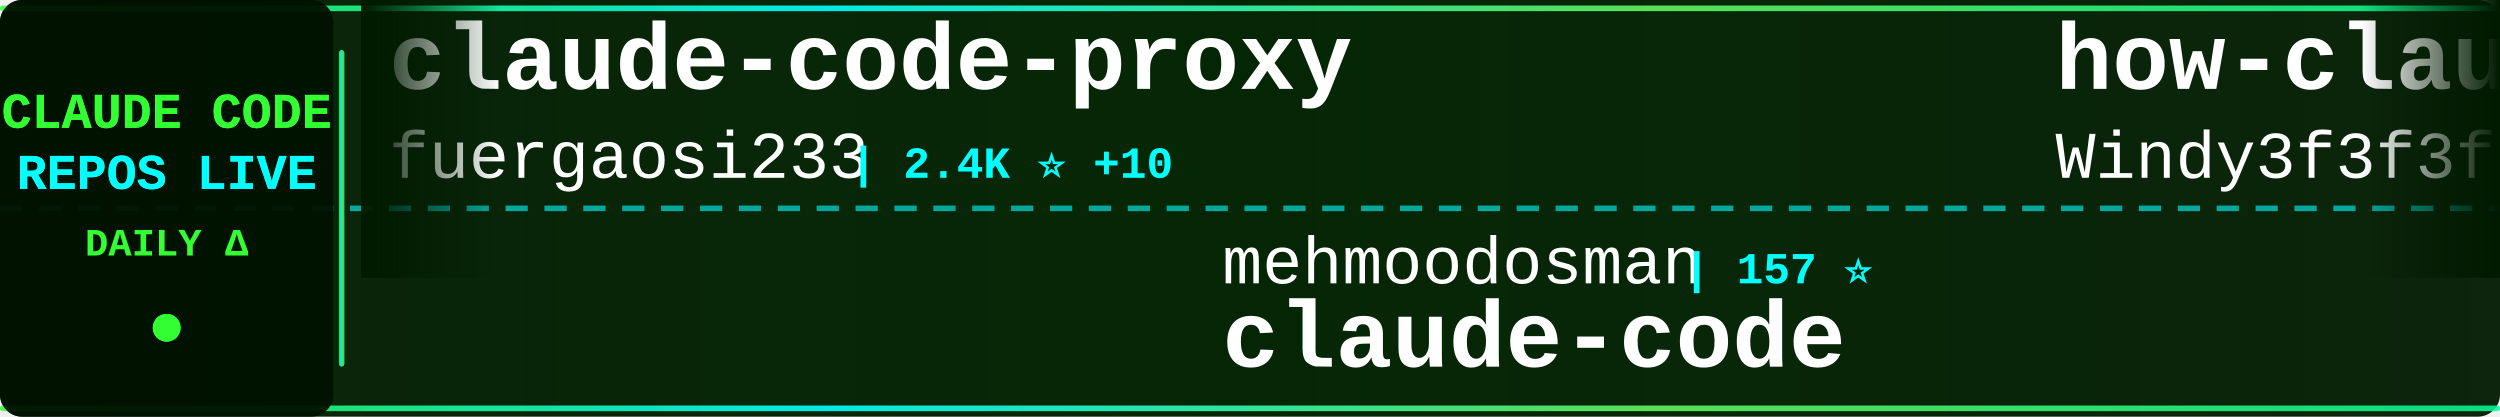
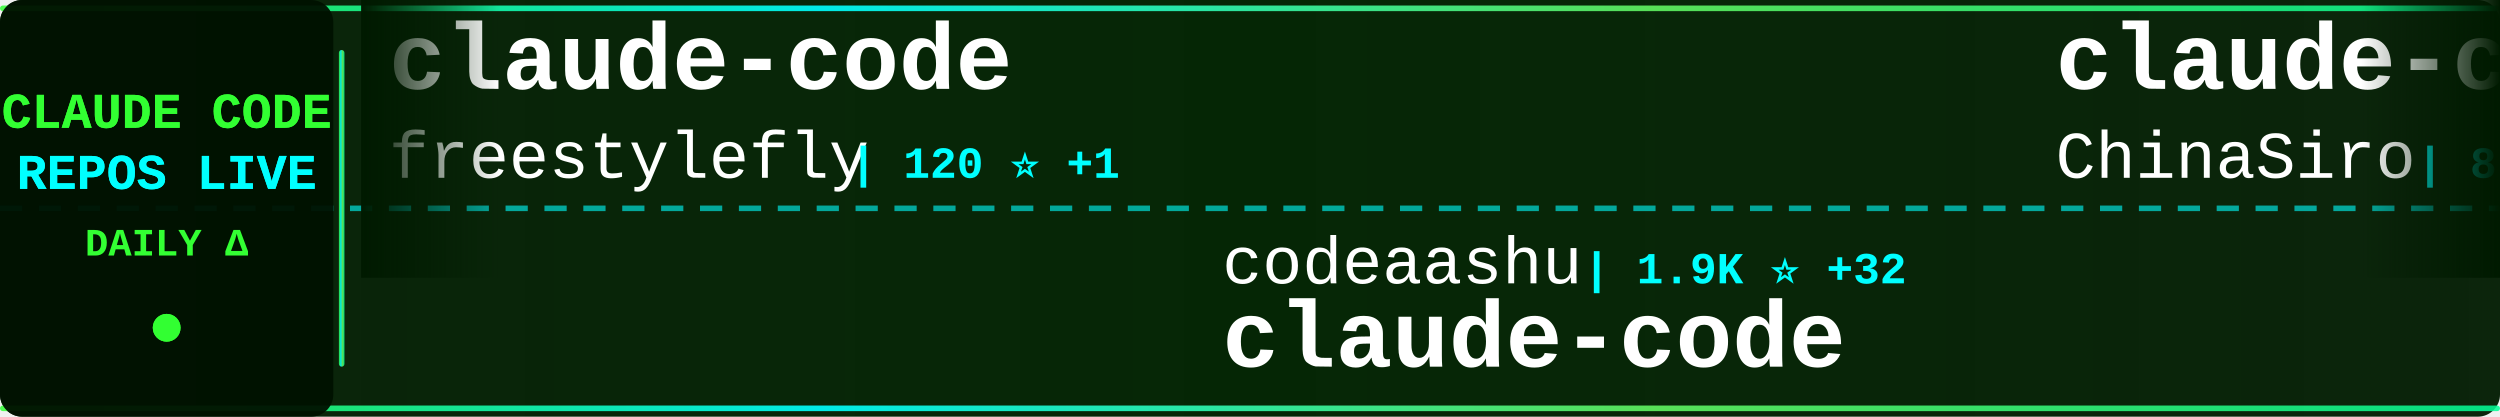
<svg xmlns="http://www.w3.org/2000/svg" width="900" height="150">
  <defs>
    <linearGradient id="tickerBg" x1="0%" y1="0%" x2="100%" y2="0%">
      <stop offset="0%" style="stop-color:#001a00;stop-opacity:0.95" />
      <stop offset="50%" style="stop-color:#002200;stop-opacity:0.98" />
      <stop offset="100%" style="stop-color:#001a00;stop-opacity:0.95" />
    </linearGradient>
    <linearGradient id="borderGrad" x1="0%" y1="0%" x2="100%" y2="0%">
      <stop offset="0%" style="stop-color:#33ff33;stop-opacity:0.85">
        <animate attributeName="stop-opacity" values="0.85;1;0.85" dur="2s" repeatCount="indefinite" />
      </stop>
      <stop offset="33%" style="stop-color:#00ffff;stop-opacity:0.9">
        <animate attributeName="stop-opacity" values="0.9;1;0.9" dur="2.2s" repeatCount="indefinite" />
      </stop>
      <stop offset="66%" style="stop-color:#66ff66;stop-opacity:0.85">
        <animate attributeName="stop-opacity" values="0.85;1;0.85" dur="1.8s" repeatCount="indefinite" />
      </stop>
      <stop offset="100%" style="stop-color:#00ff99;stop-opacity:0.85">
        <animate attributeName="stop-opacity" values="0.85;1;0.85" dur="2s" repeatCount="indefinite" />
      </stop>
    </linearGradient>
    <filter id="textGlow">
      <feGaussianBlur stdDeviation="0.1" result="coloredBlur" />
      <feMerge>
        <feMergeNode in="coloredBlur" />
        <feMergeNode in="SourceGraphic" />
      </feMerge>
    </filter>
    <filter id="metricGlow">
      <feGaussianBlur stdDeviation="0.2" result="coloredBlur" />
      <feMerge>
        <feMergeNode in="coloredBlur" />
        <feMergeNode in="SourceGraphic" />
      </feMerge>
    </filter>
    <linearGradient id="leftFade" x1="0%" y1="0%" x2="100%" y2="0%">
      <stop offset="0%" style="stop-color:#001a00;stop-opacity:1" />
      <stop offset="100%" style="stop-color:#001a00;stop-opacity:0" />
    </linearGradient>
    <linearGradient id="rightFade" x1="0%" y1="0%" x2="100%" y2="0%">
      <stop offset="0%" style="stop-color:#001a00;stop-opacity:0" />
      <stop offset="100%" style="stop-color:#001a00;stop-opacity:1" />
    </linearGradient>
  </defs>
  <rect width="900" height="150" fill="url(#tickerBg)" rx="8" />
  <rect x="0" y="2" width="900" height="2" fill="url(#borderGrad)" rx="1" />
  <rect x="0" y="146" width="900" height="2" fill="url(#borderGrad)" rx="1" />
  <line x1="0" y1="75" x2="900" y2="75" stroke="#00ffff" stroke-width="2" stroke-dasharray="8 6" opacity="0.6" />
  <rect x="0" y="0" width="120" height="150" fill="#001100" opacity="0.95" rx="8" />
  <text x="60" y="46" font-family="'Courier New', monospace" font-size="18" font-weight="bold" fill="#33ff33" text-anchor="middle" filter="url(#textGlow)">
    CLAUDE CODE
  </text>
  <text x="60" y="68" font-family="'Courier New', monospace" font-size="18" font-weight="bold" fill="#00ffff" text-anchor="middle" filter="url(#textGlow)">
    REPOS LIVE
  </text>
  <text x="60" y="92" font-family="'Courier New', monospace" font-size="14" font-weight="bold" fill="#33ff33" text-anchor="middle">
    DAILY Δ
  </text>
  <circle cx="60" cy="118" r="5" fill="#33ff33" filter="url(#metricGlow)">
    <animate attributeName="r" values="4;6;4" dur="1.5s" repeatCount="indefinite" />
    <animate attributeName="opacity" values="0.6;1;0.6" dur="1.5s" repeatCount="indefinite" />
  </circle>
  <rect x="122" y="18" width="2" height="114" fill="url(#borderGrad)" rx="1" />
  <clipPath id="tickerClip">
    <rect x="130" y="0" width="770" height="150" />
  </clipPath>
  <g clip-path="url(#tickerClip)">
    <g id="tickerItems">
      <animateTransform attributeName="transform" attributeType="XML" type="translate" from="0 0" to="-3000 0" dur="54s" repeatCount="indefinite" />
      <g transform="translate(0, 0)">
-         <text x="140" y="32" font-family="'Courier New', monospace" font-size="34" font-weight="bold" fill="#ffffff">claude-code-proxy</text>
-         <text x="140" y="64" font-family="'Courier New', monospace" font-size="24" font-weight="normal" fill="#ffffff" opacity="1.0">fuergaosi233</text>
-         <text x="306" y="64" font-family="'Courier New', monospace" font-size="16" font-weight="bold" fill="#00ffff"> | 2.4K ⭐ +10</text>
+         <text x="140" y="32" font-family="'Courier New', monospace" font-size="34" font-weight="bold" fill="#ffffff">claude-code</text>
+         <text x="140" y="64" font-family="'Courier New', monospace" font-size="24" font-weight="normal" fill="#ffffff" opacity="1.0">freestylefly</text>
+         <text x="306" y="64" font-family="'Courier New', monospace" font-size="16" font-weight="bold" fill="#00ffff"> | 120 ⭐ +1</text>
      </g>
      <g transform="translate(300, 0)">
+         <text x="140" y="102" font-family="'Courier New', monospace" font-size="24" font-weight="normal" fill="#ffffff" opacity="1.0">codeaashu</text>
+         <text x="270" y="102" font-family="'Courier New', monospace" font-size="16" font-weight="bold" fill="#00ffff"> | 1.9K ⭐ +32</text>
+         <text x="140" y="132" font-family="'Courier New', monospace" font-size="34" font-weight="bold" fill="#ffffff">claude-code</text>
+       </g>
+       <g transform="translate(600, 0)">
+         <text x="140" y="32" font-family="'Courier New', monospace" font-size="34" font-weight="bold" fill="#ffffff">claude-code-sourcemap</text>
+         <text x="140" y="64" font-family="'Courier New', monospace" font-size="24" font-weight="normal" fill="#ffffff" opacity="1.0">ChinaSiro</text>
+         <text x="270" y="64" font-family="'Courier New', monospace" font-size="16" font-weight="bold" fill="#00ffff"> | 8.7K ⭐ +51</text>
+       </g>
+       <g transform="translate(900, 0)">
+         <text x="140" y="102" font-family="'Courier New', monospace" font-size="24" font-weight="normal" fill="#ffffff" opacity="1.0">pengchengneo</text>
+         <text x="306" y="102" font-family="'Courier New', monospace" font-size="16" font-weight="bold" fill="#00ffff"> | 1.1K ⭐ +14</text>
+         <text x="140" y="132" font-family="'Courier New', monospace" font-size="34" font-weight="bold" fill="#ffffff">Claude-Code</text>
+       </g>
+       <g transform="translate(1200, 0)">
+         <text x="140" y="32" font-family="'Courier New', monospace" font-size="34" font-weight="bold" fill="#ffffff">claude-code-hub</text>
+         <text x="140" y="64" font-family="'Courier New', monospace" font-size="24" font-weight="normal" fill="#ffffff" opacity="1.0">ding113</text>
+         <text x="246" y="64" font-family="'Courier New', monospace" font-size="16" font-weight="bold" fill="#00ffff"> | 2.4K ⭐ +24</text>
+       </g>
+       <g transform="translate(1500, 0)">
+         <text x="140" y="102" font-family="'Courier New', monospace" font-size="24" font-weight="normal" fill="#ffffff" opacity="1.0">siteboon</text>
+         <text x="258" y="102" font-family="'Courier New', monospace" font-size="16" font-weight="bold" fill="#00ffff"> | 9.7K ⭐ +38</text>
+         <text x="140" y="132" font-family="'Courier New', monospace" font-size="34" font-weight="bold" fill="#ffffff">claudecodeui</text>
+       </g>
+       <g transform="translate(1800, 0)">
+         <text x="140" y="32" font-family="'Courier New', monospace" font-size="34" font-weight="bold" fill="#ffffff">happy</text>
+         <text x="140" y="64" font-family="'Courier New', monospace" font-size="24" font-weight="normal" fill="#ffffff" opacity="1.0">slopus</text>
+         <text x="234" y="64" font-family="'Courier New', monospace" font-size="16" font-weight="bold" fill="#00ffff"> | 17.6K ⭐ +74</text>
+       </g>
+       <g transform="translate(2100, 0)">
        <text x="140" y="102" font-family="'Courier New', monospace" font-size="24" font-weight="normal" fill="#ffffff" opacity="1.0">mehmoodosman</text>
        <text x="306" y="102" font-family="'Courier New', monospace" font-size="16" font-weight="bold" fill="#00ffff"> | 157 ⭐</text>
        <text x="140" y="132" font-family="'Courier New', monospace" font-size="34" font-weight="bold" fill="#ffffff">claude-code</text>
      </g>
-       <g transform="translate(600, 0)">
-         <text x="140" y="32" font-family="'Courier New', monospace" font-size="34" font-weight="bold" fill="#ffffff">how-claude-code-works</text>
-         <text x="140" y="64" font-family="'Courier New', monospace" font-size="24" font-weight="normal" fill="#ffffff" opacity="1.0">Windy3f3f3f3f</text>
-         <text x="318" y="64" font-family="'Courier New', monospace" font-size="16" font-weight="bold" fill="#00ffff"> | 1.7K ⭐ +41</text>
-       </g>
-       <g transform="translate(900, 0)">
-         <text x="140" y="102" font-family="'Courier New', monospace" font-size="24" font-weight="normal" fill="#ffffff" opacity="1.0">anthropics</text>
-         <text x="282" y="102" font-family="'Courier New', monospace" font-size="16" font-weight="bold" fill="#00ffff"> | 786 ⭐ +1</text>
-         <text x="140" y="132" font-family="'Courier New', monospace" font-size="34" font-weight="bold" fill="#ffffff">claude-code-base-action</text>
-       </g>
-       <g transform="translate(1200, 0)">
+       <g transform="translate(2400, 0)">
        <text x="140" y="32" font-family="'Courier New', monospace" font-size="34" font-weight="bold" fill="#ffffff">claude-code</text>
-         <text x="140" y="64" font-family="'Courier New', monospace" font-size="24" font-weight="normal" fill="#ffffff" opacity="1.0">lowcortisolprogrammer</text>
-         <text x="414" y="64" font-family="'Courier New', monospace" font-size="16" font-weight="bold" fill="#00ffff"> | 170 ⭐</text>
-       </g>
-       <g transform="translate(1500, 0)">
-         <text x="140" y="102" font-family="'Courier New', monospace" font-size="24" font-weight="normal" fill="#ffffff" opacity="1.0">AprilNEA</text>
-         <text x="258" y="102" font-family="'Courier New', monospace" font-size="16" font-weight="bold" fill="#00ffff"> | 370 ⭐</text>
-         <text x="140" y="132" font-family="'Courier New', monospace" font-size="34" font-weight="bold" fill="#ffffff">claude-code-source</text>
-       </g>
-       <g transform="translate(1800, 0)">
-         <text x="140" y="32" font-family="'Courier New', monospace" font-size="34" font-weight="bold" fill="#ffffff">claude-code-security-rev...</text>
-         <text x="140" y="64" font-family="'Courier New', monospace" font-size="24" font-weight="normal" fill="#ffffff" opacity="1.0">anthropics</text>
-         <text x="282" y="64" font-family="'Courier New', monospace" font-size="16" font-weight="bold" fill="#00ffff"> | 4.2K ⭐ +15</text>
-       </g>
-       <g transform="translate(2100, 0)">
-         <text x="140" y="102" font-family="'Courier New', monospace" font-size="24" font-weight="normal" fill="#ffffff" opacity="1.0">diet103</text>
-         <text x="246" y="102" font-family="'Courier New', monospace" font-size="16" font-weight="bold" fill="#00ffff"> | 9.4K ⭐ +9</text>
-         <text x="140" y="132" font-family="'Courier New', monospace" font-size="34" font-weight="bold" fill="#ffffff">claude-code-infrastructu...</text>
-       </g>
-       <g transform="translate(2400, 0)">
-         <text x="140" y="32" font-family="'Courier New', monospace" font-size="34" font-weight="bold" fill="#ffffff">nanoclaw</text>
-         <text x="140" y="64" font-family="'Courier New', monospace" font-size="24" font-weight="normal" fill="#ffffff" opacity="1.0">qwibitai</text>
-         <text x="258" y="64" font-family="'Courier New', monospace" font-size="16" font-weight="bold" fill="#00ffff"> | 27.0K ⭐ +93</text>
+         <text x="140" y="64" font-family="'Courier New', monospace" font-size="24" font-weight="normal" fill="#ffffff" opacity="1.0">T-Lab-CUHKSZ</text>
+         <text x="306" y="64" font-family="'Courier New', monospace" font-size="16" font-weight="bold" fill="#00ffff"> | 287 ⭐ +1</text>
      </g>
      <g transform="translate(2700, 0)">
-         <text x="140" y="102" font-family="'Courier New', monospace" font-size="24" font-weight="normal" fill="#ffffff" opacity="1.0">chiragjoshi12</text>
-         <text x="318" y="102" font-family="'Courier New', monospace" font-size="16" font-weight="bold" fill="#00ffff"> | 182 ⭐</text>
-         <text x="140" y="132" font-family="'Courier New', monospace" font-size="34" font-weight="bold" fill="#ffffff">claude-code</text>
+         <text x="140" y="102" font-family="'Courier New', monospace" font-size="24" font-weight="normal" fill="#ffffff" opacity="1.0">ghuntley</text>
+         <text x="258" y="102" font-family="'Courier New', monospace" font-size="16" font-weight="bold" fill="#00ffff"> | 971 ⭐ +1</text>
+         <text x="140" y="132" font-family="'Courier New', monospace" font-size="34" font-weight="bold" fill="#ffffff">claude-code-source-code-...</text>
      </g>
      <g transform="translate(3000, 0)">
-         <text x="140" y="32" font-family="'Courier New', monospace" font-size="34" font-weight="bold" fill="#ffffff">claude-code-proxy</text>
-         <text x="140" y="64" font-family="'Courier New', monospace" font-size="24" font-weight="normal" fill="#ffffff" opacity="1.0">fuergaosi233</text>
-         <text x="306" y="64" font-family="'Courier New', monospace" font-size="16" font-weight="bold" fill="#00ffff"> | 2.4K ⭐ +10</text>
+         <text x="140" y="32" font-family="'Courier New', monospace" font-size="34" font-weight="bold" fill="#ffffff">claude-code</text>
+         <text x="140" y="64" font-family="'Courier New', monospace" font-size="24" font-weight="normal" fill="#ffffff" opacity="1.0">freestylefly</text>
+         <text x="306" y="64" font-family="'Courier New', monospace" font-size="16" font-weight="bold" fill="#00ffff"> | 120 ⭐ +1</text>
      </g>
      <g transform="translate(3300, 0)">
-         <text x="140" y="102" font-family="'Courier New', monospace" font-size="24" font-weight="normal" fill="#ffffff" opacity="1.0">mehmoodosman</text>
-         <text x="306" y="102" font-family="'Courier New', monospace" font-size="16" font-weight="bold" fill="#00ffff"> | 157 ⭐</text>
+         <text x="140" y="102" font-family="'Courier New', monospace" font-size="24" font-weight="normal" fill="#ffffff" opacity="1.0">codeaashu</text>
+         <text x="270" y="102" font-family="'Courier New', monospace" font-size="16" font-weight="bold" fill="#00ffff"> | 1.9K ⭐ +32</text>
        <text x="140" y="132" font-family="'Courier New', monospace" font-size="34" font-weight="bold" fill="#ffffff">claude-code</text>
      </g>
      <g transform="translate(3600, 0)">
-         <text x="140" y="32" font-family="'Courier New', monospace" font-size="34" font-weight="bold" fill="#ffffff">how-claude-code-works</text>
-         <text x="140" y="64" font-family="'Courier New', monospace" font-size="24" font-weight="normal" fill="#ffffff" opacity="1.0">Windy3f3f3f3f</text>
-         <text x="318" y="64" font-family="'Courier New', monospace" font-size="16" font-weight="bold" fill="#00ffff"> | 1.7K ⭐ +41</text>
+         <text x="140" y="32" font-family="'Courier New', monospace" font-size="34" font-weight="bold" fill="#ffffff">claude-code-sourcemap</text>
+         <text x="140" y="64" font-family="'Courier New', monospace" font-size="24" font-weight="normal" fill="#ffffff" opacity="1.0">ChinaSiro</text>
+         <text x="270" y="64" font-family="'Courier New', monospace" font-size="16" font-weight="bold" fill="#00ffff"> | 8.7K ⭐ +51</text>
      </g>
      <g transform="translate(3900, 0)">
-         <text x="140" y="102" font-family="'Courier New', monospace" font-size="24" font-weight="normal" fill="#ffffff" opacity="1.0">anthropics</text>
-         <text x="282" y="102" font-family="'Courier New', monospace" font-size="16" font-weight="bold" fill="#00ffff"> | 786 ⭐ +1</text>
-         <text x="140" y="132" font-family="'Courier New', monospace" font-size="34" font-weight="bold" fill="#ffffff">claude-code-base-action</text>
+         <text x="140" y="102" font-family="'Courier New', monospace" font-size="24" font-weight="normal" fill="#ffffff" opacity="1.0">pengchengneo</text>
+         <text x="306" y="102" font-family="'Courier New', monospace" font-size="16" font-weight="bold" fill="#00ffff"> | 1.1K ⭐ +14</text>
+         <text x="140" y="132" font-family="'Courier New', monospace" font-size="34" font-weight="bold" fill="#ffffff">Claude-Code</text>
      </g>
    </g>
  </g>
  <rect x="130" y="0" width="50" height="100" fill="url(#leftFade)" />
  <rect x="850" y="0" width="50" height="100" fill="url(#rightFade)" />
</svg>
